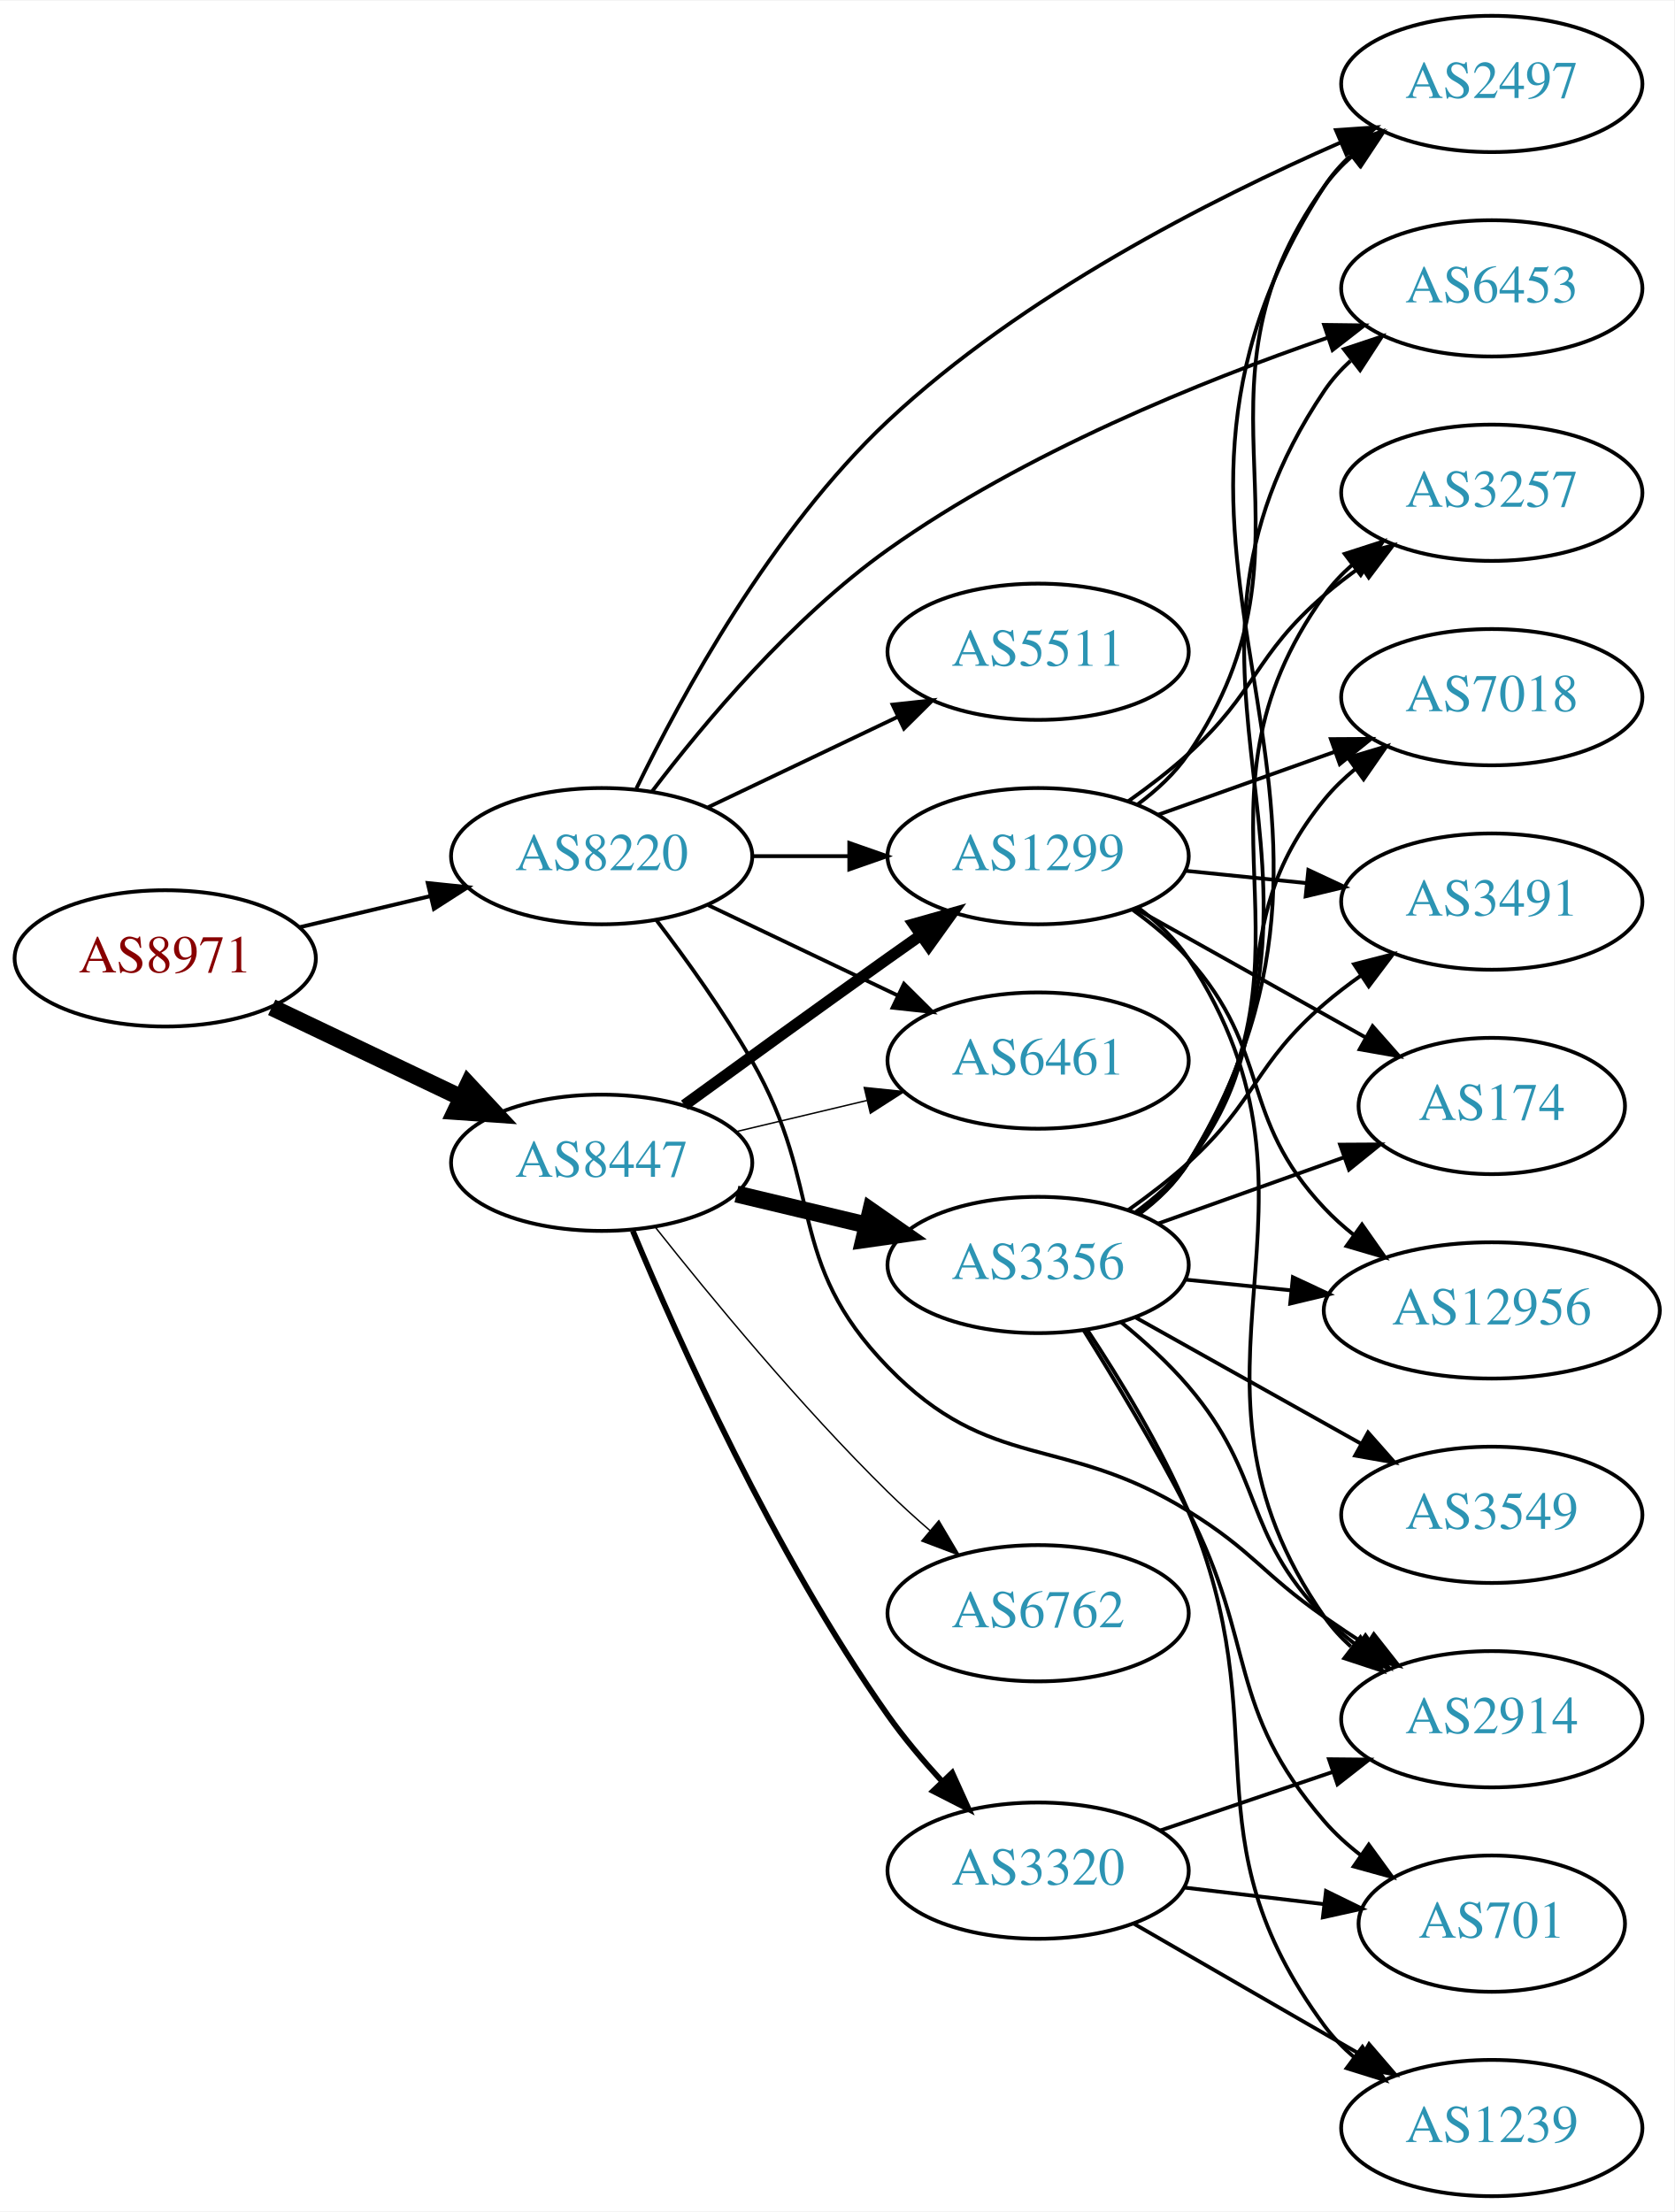
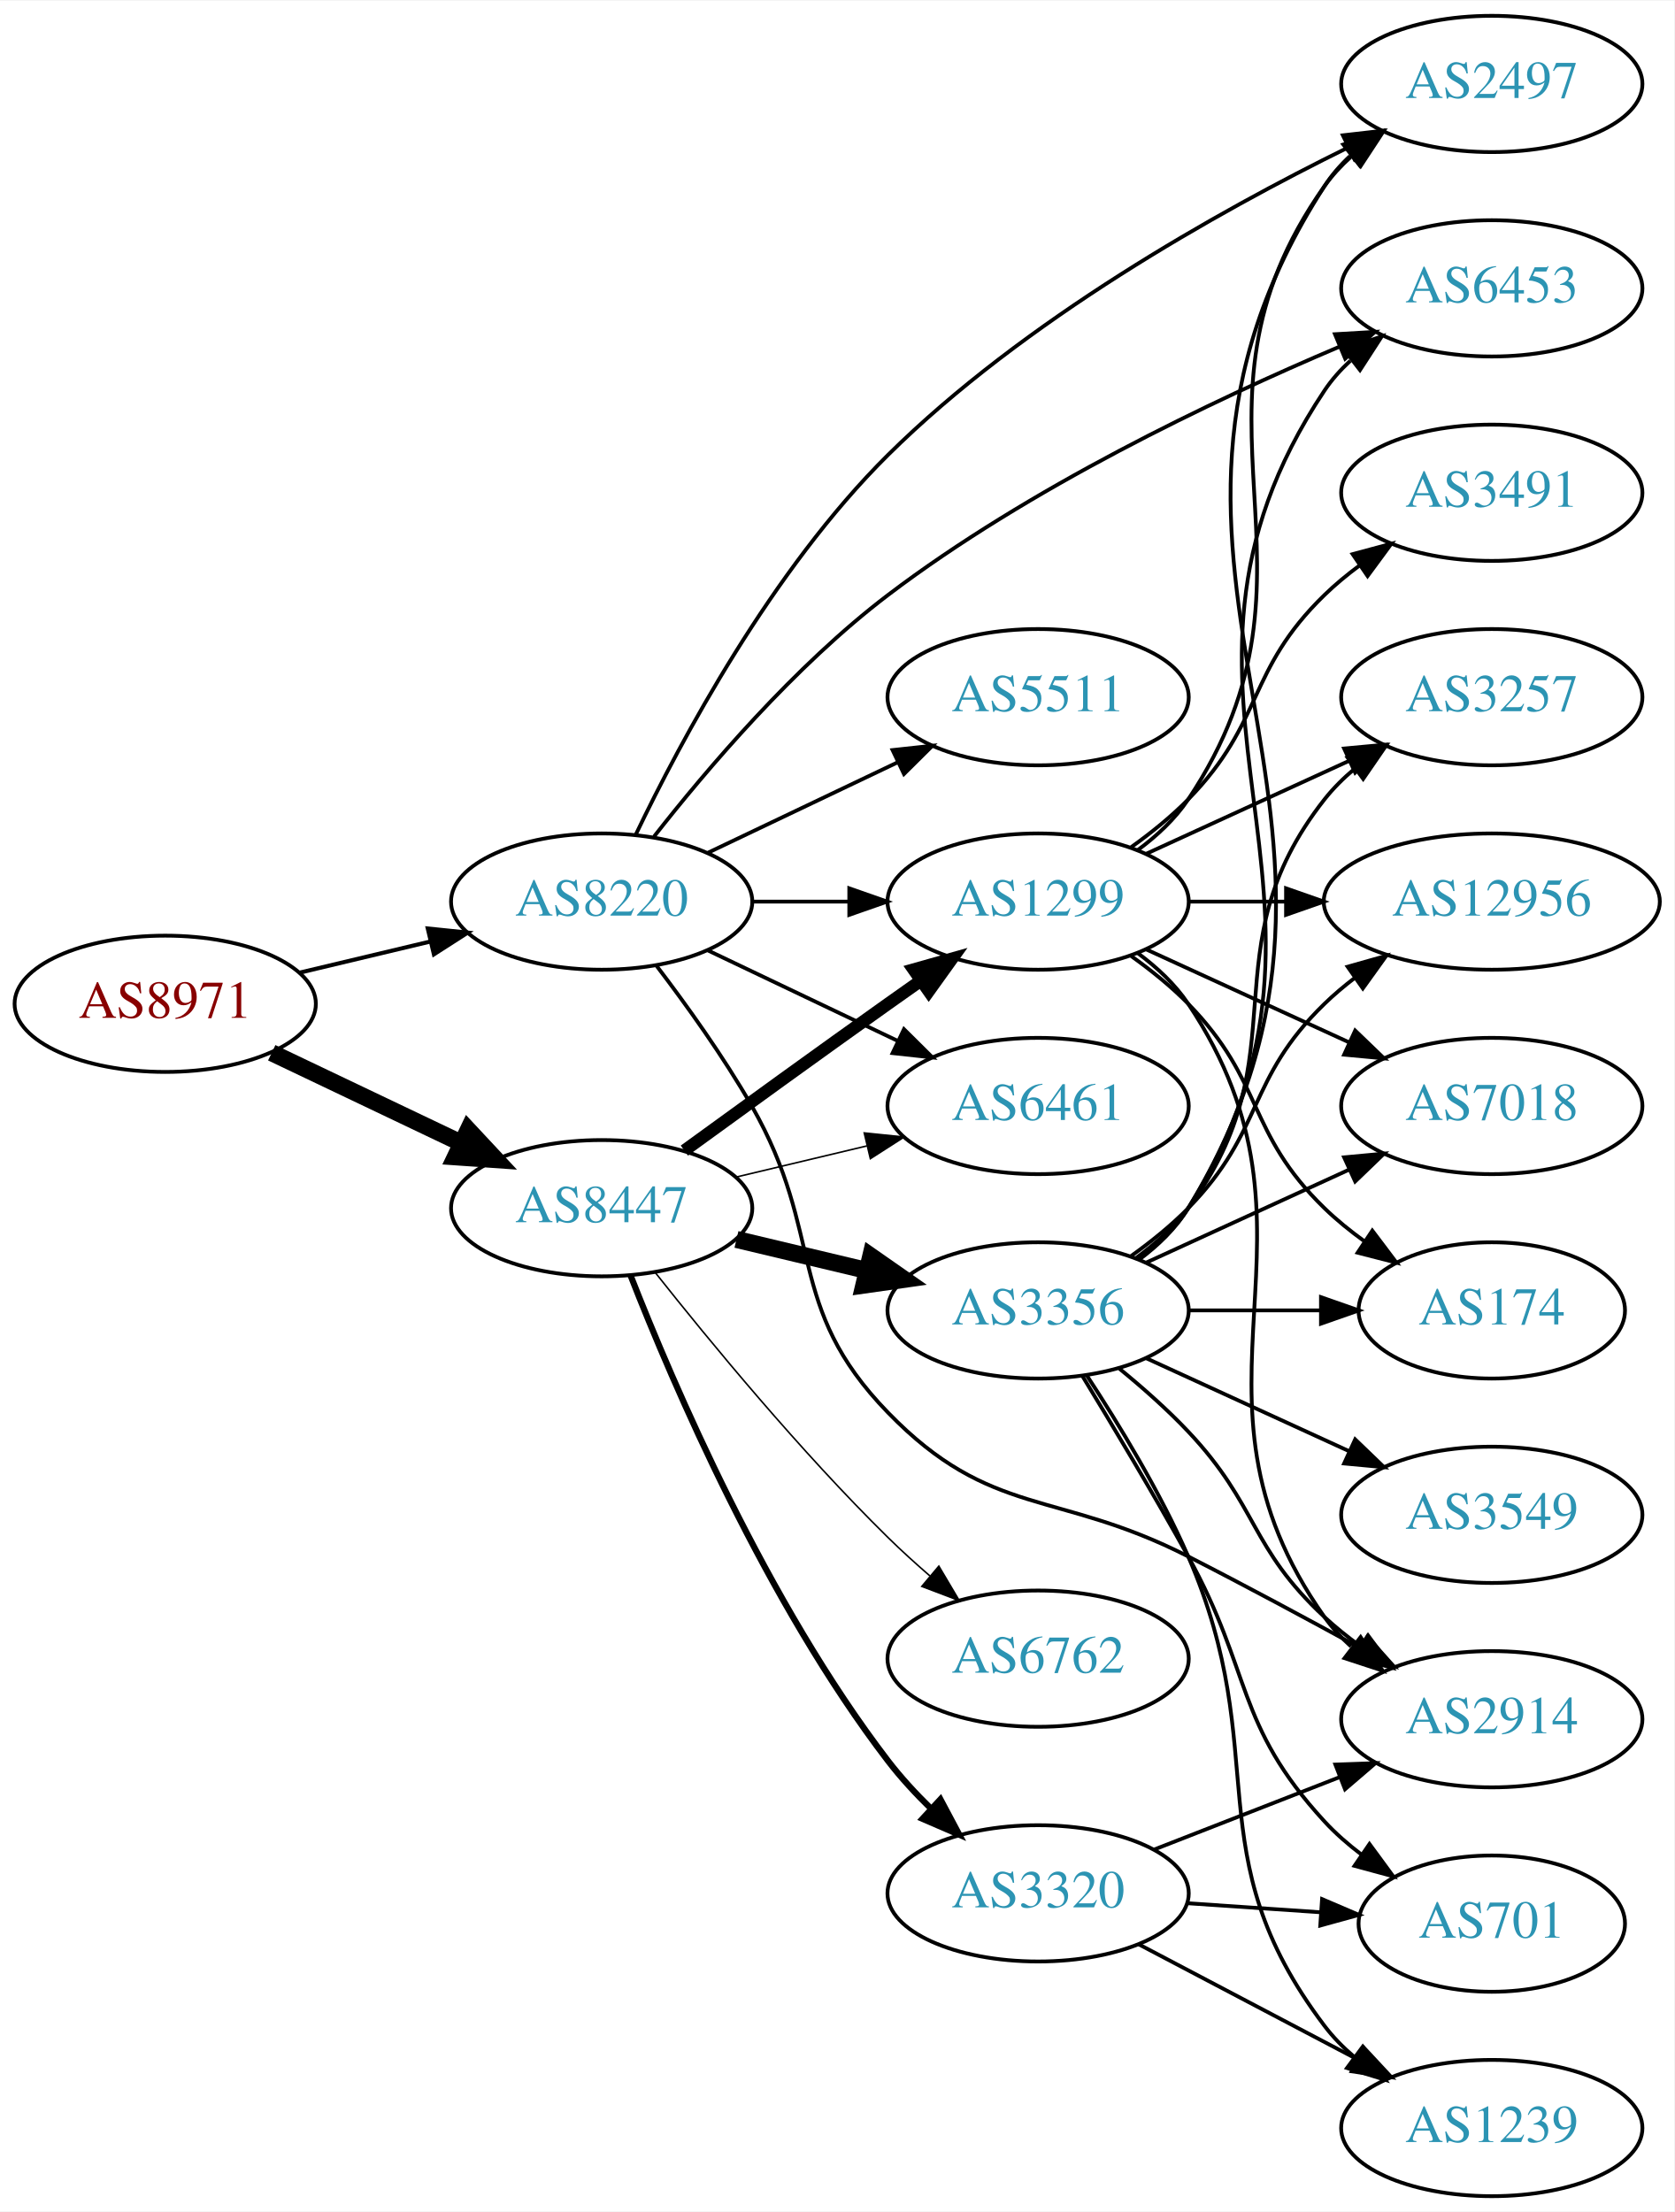
<svg xmlns="http://www.w3.org/2000/svg" xmlns:xlink="http://www.w3.org/1999/xlink" width="442pt" height="584pt" viewBox="0.00 0.00 442.27 584.00">
  <g id="graph0" class="graph" transform="scale(1 1) rotate(0) translate(4 580)">
    <polygon fill="white" stroke="none" points="-4,4 -4,-580 438.271,-580 438.271,4 -4,4" />
    <g id="node1" class="node">
      <g id="a_node1">
        <a xlink:href="/asn/8971" xlink:title="AS8971 ~ UNSPECIFIED [AT]">
-           <ellipse fill="#ffffff" stroke="black" cx="39.647" cy="-327" rx="39.794" ry="18" />
-           <text text-anchor="middle" x="39.647" y="-323.3" font-family="Times,serif" font-size="14.00" fill="#880000">AS8971</text>
+           <ellipse fill="#ffffff" stroke="black" cx="39.647" cy="-315" rx="39.794" ry="18" />
+           <text text-anchor="middle" x="39.647" y="-311.3" font-family="Times,serif" font-size="14.00" fill="#880000">AS8971</text>
        </a>
      </g>
    </g>
    <g id="node2" class="node">
      <g id="a_node2">
        <a xlink:href="/asn/8220" xlink:title="AS8220 ~ COLT [GB]">
-           <ellipse fill="#ffffff" stroke="black" cx="154.939" cy="-354" rx="39.794" ry="18" />
-           <text text-anchor="middle" x="154.939" y="-350.3" font-family="Times,serif" font-size="14.00" fill="#2c94b3">AS8220</text>
+           <ellipse fill="#ffffff" stroke="black" cx="154.939" cy="-342" rx="39.794" ry="18" />
+           <text text-anchor="middle" x="154.939" y="-338.3" font-family="Times,serif" font-size="14.00" fill="#2c94b3">AS8220</text>
        </a>
      </g>
    </g>
    <g id="edge1" class="edge">
-       <path fill="none" stroke="black" stroke-width="1.038" d="M75.254,-335.248C86.125,-337.838 98.279,-340.735 109.722,-343.462" />
-       <polygon fill="black" stroke="black" stroke-width="1.038" points="109.005,-346.889 119.544,-345.803 110.628,-340.08 109.005,-346.889" />
+       <path fill="none" stroke="black" stroke-width="1.08" d="M75.254,-323.248C86.125,-325.838 98.279,-328.735 109.722,-331.462" />
+       <polygon fill="black" stroke="black" stroke-width="1.08" points="109.005,-334.889 119.544,-333.803 110.628,-328.08 109.005,-334.889" />
    </g>
    <g id="node3" class="node">
      <g id="a_node3">
        <a xlink:href="/asn/8447" xlink:title="AS8447 ~ A1 Telekom Austria AG [AT]">
-           <ellipse fill="#ffffff" stroke="black" cx="154.939" cy="-273" rx="39.794" ry="18" />
-           <text text-anchor="middle" x="154.939" y="-269.3" font-family="Times,serif" font-size="14.00" fill="#2c94b3">AS8447</text>
+           <ellipse fill="#ffffff" stroke="black" cx="154.939" cy="-261" rx="39.794" ry="18" />
+           <text text-anchor="middle" x="154.939" y="-257.3" font-family="Times,serif" font-size="14.00" fill="#2c94b3">AS8447</text>
        </a>
      </g>
    </g>
    <g id="edge2" class="edge">
-       <path fill="none" stroke="black" stroke-width="4.5" d="M67.783,-314.066C82.777,-306.919 101.598,-297.948 117.821,-290.215" />
-       <polygon fill="black" stroke="black" stroke-width="4.5" points="119.692,-293.686 127.024,-285.829 116.303,-286.577 119.692,-293.686" />
+       <path fill="none" stroke="black" stroke-width="4.5" d="M67.783,-302.066C82.777,-294.919 101.598,-285.948 117.821,-278.215" />
+       <polygon fill="black" stroke="black" stroke-width="4.5" points="119.692,-281.686 127.024,-273.829 116.303,-274.577 119.692,-281.686" />
    </g>
    <g id="node4" class="node">
      <g id="a_node4">
+         <a xlink:href="/asn/2497" xlink:title="AS2497 ~ Internet Initiative Japan Inc. [JP]">
+           <ellipse fill="#ffffff" stroke="black" cx="390.075" cy="-558" rx="39.794" ry="18" />
+           <text text-anchor="middle" x="390.075" y="-554.3" font-family="Times,serif" font-size="14.00" fill="#2c94b3">AS2497</text>
+         </a>
+       </g>
+     </g>
+     <g id="edge3" class="edge">
+       <path fill="none" stroke="black" d="M163.965,-359.734C175.81,-384.455 199.919,-429.646 230.586,-460 266.524,-495.572 317.66,-524.239 352.038,-541.173" />
+       <polygon fill="black" stroke="black" points="350.737,-544.431 361.264,-545.633 353.784,-538.129 350.737,-544.431" />
+     </g>
+     <g id="node5" class="node">
+       <g id="a_node5">
+         <a xlink:href="/asn/1299" xlink:title="AS1299 ~ Telia Carrier [EU]">
+           <ellipse fill="#ffffff" stroke="black" cx="270.232" cy="-342" rx="39.794" ry="18" />
+           <text text-anchor="middle" x="270.232" y="-338.3" font-family="Times,serif" font-size="14.00" fill="#2c94b3">AS1299</text>
+         </a>
+       </g>
+     </g>
+     <g id="edge4" class="edge">
+       <path fill="none" stroke="black" d="M194.612,-342C202.815,-342 211.579,-342 220.111,-342" />
+       <polygon fill="black" stroke="black" points="220.35,-345.5 230.35,-342 220.35,-338.5 220.35,-345.5" />
+     </g>
+     <g id="node6" class="node">
+       <g id="a_node6">
        <a xlink:href="/asn/6453" xlink:title="AS6453 ~ TATA COMMUNICATIONS (AMERICA) INC [US]">
          <ellipse fill="#ffffff" stroke="black" cx="390.075" cy="-504" rx="39.794" ry="18" />
          <text text-anchor="middle" x="390.075" y="-500.3" font-family="Times,serif" font-size="14.00" fill="#2c94b3">AS6453</text>
        </a>
      </g>
    </g>
-     <g id="edge3" class="edge">
-       <path fill="none" stroke="black" d="M168.28,-371.148C181.87,-389.032 205.188,-416.929 230.586,-435 266.528,-460.573 313.447,-479.527 346.888,-491.032" />
-       <polygon fill="black" stroke="black" points="345.779,-494.352 356.373,-494.221 348.01,-487.717 345.779,-494.352" />
-     </g>
-     <g id="node5" class="node">
-       <g id="a_node5">
-         <a xlink:href="/asn/2497" xlink:title="AS2497 ~ Internet Initiative Japan Inc. [JP]">
-           <ellipse fill="#ffffff" stroke="black" cx="390.075" cy="-558" rx="39.794" ry="18" />
-           <text text-anchor="middle" x="390.075" y="-554.3" font-family="Times,serif" font-size="14.00" fill="#2c94b3">AS2497</text>
-         </a>
-       </g>
-     </g>
-     <g id="edge4" class="edge">
-       <path fill="none" stroke="black" d="M164.099,-371.861C175.936,-396.237 199.856,-440.179 230.586,-469 265.932,-502.151 315.901,-527.555 350.232,-542.577" />
-       <polygon fill="black" stroke="black" points="348.905,-545.816 359.475,-546.537 351.661,-539.382 348.905,-545.816" />
-     </g>
-     <g id="node6" class="node">
-       <g id="a_node6">
-         <a xlink:href="/asn/1299" xlink:title="AS1299 ~ Telia Carrier [EU]">
-           <ellipse fill="#ffffff" stroke="black" cx="270.232" cy="-354" rx="39.794" ry="18" />
-           <text text-anchor="middle" x="270.232" y="-350.3" font-family="Times,serif" font-size="14.00" fill="#2c94b3">AS1299</text>
-         </a>
-       </g>
-     </g>
    <g id="edge5" class="edge">
-       <path fill="none" stroke="black" d="M194.612,-354C202.815,-354 211.579,-354 220.111,-354" />
-       <polygon fill="black" stroke="black" points="220.35,-357.5 230.35,-354 220.35,-350.5 220.35,-357.5" />
+       <path fill="none" stroke="black" d="M168.761,-359.166C182.573,-376.807 205.911,-404.268 230.586,-423 267.771,-451.229 316.268,-474.351 349.773,-488.562" />
+       <polygon fill="black" stroke="black" points="348.654,-491.887 359.231,-492.506 351.349,-485.426 348.654,-491.887" />
    </g>
    <g id="node7" class="node">
      <g id="a_node7">
-         <a xlink:href="/asn/6461" xlink:title="AS6461 ~ Zayo Bandwidth [US]">
-           <ellipse fill="#ffffff" stroke="black" cx="270.232" cy="-300" rx="39.794" ry="18" />
-           <text text-anchor="middle" x="270.232" y="-296.3" font-family="Times,serif" font-size="14.00" fill="#2c94b3">AS6461</text>
-         </a>
-       </g>
-     </g>
-     <g id="edge6" class="edge">
-       <path fill="none" stroke="black" d="M183.076,-341.066C198.07,-333.919 216.891,-324.948 233.114,-317.215" />
-       <polygon fill="black" stroke="black" points="234.796,-320.291 242.317,-312.829 231.784,-313.972 234.796,-320.291" />
-     </g>
-     <g id="node8" class="node">
-       <g id="a_node8">
        <a xlink:href="/asn/2914" xlink:title="AS2914 ~ NTT America, Inc. [US]">
          <ellipse fill="#ffffff" stroke="black" cx="390.075" cy="-126" rx="39.794" ry="18" />
          <text text-anchor="middle" x="390.075" y="-122.3" font-family="Times,serif" font-size="14.00" fill="#2c94b3">AS2914</text>
        </a>
      </g>
    </g>
+     <g id="edge6" class="edge">
+       <path fill="none" stroke="black" d="M169.401,-325.087C177.293,-314.73 187.143,-301.008 194.586,-288 214.15,-253.806 203.131,-235.253 230.586,-207 257.82,-178.973 275.075,-186.774 309.879,-169 324.966,-161.295 341.459,-152.415 355.469,-144.733" />
+       <polygon fill="black" stroke="black" points="357.207,-147.771 364.278,-139.881 353.83,-141.64 357.207,-147.771" />
+     </g>
+     <g id="node8" class="node">
+       <g id="a_node8">
+         <a xlink:href="/asn/5511" xlink:title="AS5511 ~ Orange S.A. [FR]">
+           <ellipse fill="#ffffff" stroke="black" cx="270.232" cy="-396" rx="39.794" ry="18" />
+           <text text-anchor="middle" x="270.232" y="-392.3" font-family="Times,serif" font-size="14.00" fill="#2c94b3">AS5511</text>
+         </a>
+       </g>
+     </g>
    <g id="edge7" class="edge">
-       <path fill="none" stroke="black" d="M169.401,-337.087C177.293,-326.73 187.143,-313.008 194.586,-300 214.15,-265.806 203.131,-247.253 230.586,-219 257.82,-190.973 276.644,-201.558 309.879,-181 327.117,-170.337 329.263,-164.609 345.879,-153 349.386,-150.55 353.11,-148.061 356.844,-145.637" />
-       <polygon fill="black" stroke="black" points="358.919,-148.465 365.476,-140.143 355.161,-142.559 358.919,-148.465" />
+       <path fill="none" stroke="black" d="M183.076,-354.934C198.07,-362.081 216.891,-371.052 233.114,-378.785" />
+       <polygon fill="black" stroke="black" points="231.784,-382.028 242.317,-383.171 234.796,-375.709 231.784,-382.028" />
    </g>
    <g id="node9" class="node">
      <g id="a_node9">
-         <a xlink:href="/asn/5511" xlink:title="AS5511 ~ Orange S.A. [FR]">
-           <ellipse fill="#ffffff" stroke="black" cx="270.232" cy="-408" rx="39.794" ry="18" />
-           <text text-anchor="middle" x="270.232" y="-404.3" font-family="Times,serif" font-size="14.00" fill="#2c94b3">AS5511</text>
+         <a xlink:href="/asn/6461" xlink:title="AS6461 ~ Zayo Bandwidth [US]">
+           <ellipse fill="#ffffff" stroke="black" cx="270.232" cy="-288" rx="39.794" ry="18" />
+           <text text-anchor="middle" x="270.232" y="-284.3" font-family="Times,serif" font-size="14.00" fill="#2c94b3">AS6461</text>
        </a>
      </g>
    </g>
    <g id="edge8" class="edge">
-       <path fill="none" stroke="black" d="M183.076,-366.934C198.07,-374.081 216.891,-383.052 233.114,-390.785" />
-       <polygon fill="black" stroke="black" points="231.784,-394.028 242.317,-395.171 234.796,-387.709 231.784,-394.028" />
-     </g>
-     <g id="edge11" class="edge">
-       <path fill="none" stroke="black" stroke-width="3" d="M176.788,-288.222C191.722,-299.091 212.335,-314.025 230.586,-327 233.406,-329.005 236.349,-331.085 239.297,-333.159" />
-       <polygon fill="black" stroke="black" stroke-width="3" points="237.325,-336.05 247.522,-338.926 241.344,-330.319 237.325,-336.05" />
-     </g>
-     <g id="edge12" class="edge">
-       <path fill="none" stroke="black" stroke-width="0.375" d="M190.547,-281.248C201.418,-283.838 213.572,-286.735 225.015,-289.462" />
-       <polygon fill="black" stroke="black" stroke-width="0.375" points="224.298,-292.889 234.837,-291.803 225.921,-286.08 224.298,-292.889" />
+       <path fill="none" stroke="black" d="M183.076,-329.066C198.07,-321.919 216.891,-312.948 233.114,-305.215" />
+       <polygon fill="black" stroke="black" points="234.796,-308.291 242.317,-300.829 231.784,-301.972 234.796,-308.291" />
+     </g>
+     <g id="edge9" class="edge">
+       <path fill="none" stroke="black" stroke-width="3.273" d="M176.788,-276.222C191.722,-287.091 212.335,-302.025 230.586,-315 233.406,-317.005 236.349,-319.085 239.297,-321.159" />
+       <polygon fill="black" stroke="black" stroke-width="3.273" points="237.325,-324.05 247.522,-326.926 241.344,-318.319 237.325,-324.05" />
+     </g>
+     <g id="edge13" class="edge">
+       <path fill="none" stroke="black" stroke-width="0.409" d="M190.547,-269.248C201.418,-271.838 213.572,-274.735 225.015,-277.462" />
+       <polygon fill="black" stroke="black" stroke-width="0.409" points="224.298,-280.889 234.837,-279.803 225.921,-274.08 224.298,-280.889" />
    </g>
    <g id="node10" class="node">
      <g id="a_node10">
-         <a xlink:href="/asn/3320" xlink:title="AS3320 ~ DTAG [DE]">
-           <ellipse fill="#ffffff" stroke="black" cx="270.232" cy="-86" rx="39.794" ry="18" />
-           <text text-anchor="middle" x="270.232" y="-82.3" font-family="Times,serif" font-size="14.00" fill="#2c94b3">AS3320</text>
-         </a>
-       </g>
-     </g>
-     <g id="edge9" class="edge">
-       <path fill="none" stroke="black" stroke-width="1.5" d="M163.168,-255.008C175.042,-226.502 200.397,-169.806 230.586,-127 234.752,-121.092 239.734,-115.178 244.713,-109.754" />
-       <polygon fill="black" stroke="black" stroke-width="1.5" points="247.537,-111.865 251.911,-102.216 242.474,-107.031 247.537,-111.865" />
+         <a xlink:href="/asn/6762" xlink:title="AS6762 ~ TELECOM ITALIA SPARKLE S.p.A. [IT]">
+           <ellipse fill="#ffffff" stroke="black" cx="270.232" cy="-142" rx="39.794" ry="18" />
+           <text text-anchor="middle" x="270.232" y="-138.3" font-family="Times,serif" font-size="14.00" fill="#2c94b3">AS6762</text>
+         </a>
+       </g>
+     </g>
+     <g id="edge10" class="edge">
+       <path fill="none" stroke="black" stroke-width="0.409" d="M169.175,-243.899C183.512,-225.79 207.447,-196.737 230.586,-174 234.054,-170.592 237.846,-167.15 241.657,-163.849" />
+       <polygon fill="black" stroke="black" stroke-width="0.409" points="244.008,-166.446 249.408,-157.33 239.502,-161.089 244.008,-166.446" />
    </g>
    <g id="node11" class="node">
      <g id="a_node11">
        <a xlink:href="/asn/3356" xlink:title="AS3356 ~ Level 3 Parent, LLC [US]">
-           <ellipse fill="#ffffff" stroke="black" cx="270.232" cy="-246" rx="39.794" ry="18" />
-           <text text-anchor="middle" x="270.232" y="-242.3" font-family="Times,serif" font-size="14.00" fill="#2c94b3">AS3356</text>
-         </a>
-       </g>
-     </g>
-     <g id="edge10" class="edge">
-       <path fill="none" stroke="black" stroke-width="4.5" d="M190.547,-264.752C201.418,-262.162 213.572,-259.265 225.015,-256.538" />
-       <polygon fill="black" stroke="black" stroke-width="4.5" points="226.022,-260.346 234.837,-254.197 224.197,-252.685 226.022,-260.346" />
+           <ellipse fill="#ffffff" stroke="black" cx="270.232" cy="-234" rx="39.794" ry="18" />
+           <text text-anchor="middle" x="270.232" y="-230.3" font-family="Times,serif" font-size="14.00" fill="#2c94b3">AS3356</text>
+         </a>
+       </g>
+     </g>
+     <g id="edge11" class="edge">
+       <path fill="none" stroke="black" stroke-width="4.5" d="M190.547,-252.752C201.418,-250.162 213.572,-247.265 225.015,-244.538" />
+       <polygon fill="black" stroke="black" stroke-width="4.5" points="226.022,-248.346 234.837,-242.197 224.197,-240.685 226.022,-248.346" />
    </g>
    <g id="node12" class="node">
      <g id="a_node12">
-         <a xlink:href="/asn/6762" xlink:title="AS6762 ~ TELECOM ITALIA SPARKLE S.p.A. [IT]">
-           <ellipse fill="#ffffff" stroke="black" cx="270.232" cy="-154" rx="39.794" ry="18" />
-           <text text-anchor="middle" x="270.232" y="-150.3" font-family="Times,serif" font-size="14.00" fill="#2c94b3">AS6762</text>
-         </a>
-       </g>
-     </g>
-     <g id="edge13" class="edge">
-       <path fill="none" stroke="black" stroke-width="0.375" d="M169.175,-255.899C183.512,-237.79 207.447,-208.737 230.586,-186 234.054,-182.592 237.846,-179.15 241.657,-175.849" />
-       <polygon fill="black" stroke="black" stroke-width="0.375" points="244.008,-178.446 249.408,-169.33 239.502,-173.089 244.008,-178.446" />
-     </g>
-     <g id="edge30" class="edge">
-       <path fill="none" stroke="black" d="M296.487,-367.651C301.546,-371.392 306.376,-375.86 309.879,-381 348.492,-437.652 305.829,-475.354 345.879,-531 347.957,-533.887 350.448,-536.533 353.171,-538.943" />
-       <polygon fill="black" stroke="black" points="351.226,-541.861 361.31,-545.113 355.455,-536.282 351.226,-541.861" />
-     </g>
-     <g id="edge33" class="edge">
-       <path fill="none" stroke="black" d="M296.608,-340.43C301.661,-336.685 306.457,-332.195 309.879,-327 353.322,-261.052 300.763,-217.815 345.879,-153 347.849,-150.169 350.222,-147.574 352.828,-145.209" />
-       <polygon fill="black" stroke="black" points="355.381,-147.662 361.181,-138.796 351.118,-142.11 355.381,-147.662" />
+         <a xlink:href="/asn/3320" xlink:title="AS3320 ~ DTAG [DE]">
+           <ellipse fill="#ffffff" stroke="black" cx="270.232" cy="-80" rx="39.794" ry="18" />
+           <text text-anchor="middle" x="270.232" y="-76.3" font-family="Times,serif" font-size="14.00" fill="#2c94b3">AS3320</text>
+         </a>
+       </g>
+     </g>
+     <g id="edge12" class="edge">
+       <path fill="none" stroke="black" stroke-width="1.636" d="M162.589,-243.186C173.837,-214.435 198.556,-156.807 230.586,-115 233.958,-110.599 237.929,-106.3 242.018,-102.307" />
+       <polygon fill="black" stroke="black" stroke-width="1.636" points="244.428,-104.846 249.405,-95.493 239.682,-99.7 244.428,-104.846" />
+     </g>
+     <g id="edge14" class="edge">
+       <path fill="none" stroke="black" d="M296.551,-355.607C301.607,-359.351 306.419,-363.831 309.879,-369 350.903,-430.294 303.3,-470.775 345.879,-531 347.87,-533.816 350.257,-536.401 352.873,-538.76" />
+       <polygon fill="black" stroke="black" points="351.172,-541.865 361.241,-545.162 355.426,-536.306 351.172,-541.865" />
+     </g>
+     <g id="edge16" class="edge">
+       <path fill="none" stroke="black" d="M296.551,-328.393C301.607,-324.649 306.419,-320.169 309.879,-315 350.903,-253.706 303.3,-213.225 345.879,-153 347.87,-150.184 350.257,-147.599 352.873,-145.24" />
+       <polygon fill="black" stroke="black" points="355.426,-147.694 361.241,-138.838 351.172,-142.135 355.426,-147.694" />
    </g>
    <g id="node13" class="node">
      <g id="a_node13">
-         <a xlink:href="/asn/3257" xlink:title="AS3257 ~ GTT [DE]">
+         <a xlink:href="/asn/174" xlink:title="AS174 ~ Cogent Communications [US]">
+           <ellipse fill="#ffffff" stroke="black" cx="390.075" cy="-234" rx="35.194" ry="18" />
+           <text text-anchor="middle" x="390.075" y="-230.3" font-family="Times,serif" font-size="14.00" fill="#2c94b3">AS174</text>
+         </a>
+       </g>
+     </g>
+     <g id="edge15" class="edge">
+       <path fill="none" stroke="black" d="M294.826,-327.611C300.082,-323.852 305.414,-319.563 309.879,-315 330.051,-294.383 325.186,-281.094 345.879,-261 349.107,-257.866 352.758,-254.911 356.536,-252.188" />
+       <polygon fill="black" stroke="black" points="358.515,-255.075 364.896,-246.617 354.633,-249.25 358.515,-255.075" />
+     </g>
+     <g id="node14" class="node">
+       <g id="a_node14">
+         <a xlink:href="/asn/3491" xlink:title="AS3491 ~ PCCW Global, Inc. [US]">
          <ellipse fill="#ffffff" stroke="black" cx="390.075" cy="-450" rx="39.794" ry="18" />
-           <text text-anchor="middle" x="390.075" y="-446.3" font-family="Times,serif" font-size="14.00" fill="#2c94b3">AS3257</text>
-         </a>
-       </g>
-     </g>
-     <g id="edge32" class="edge">
-       <path fill="none" stroke="black" d="M294.034,-368.505C299.432,-372.319 305.026,-376.604 309.879,-381 328.101,-397.505 327.241,-406.967 345.879,-423 348.885,-425.586 352.164,-428.095 355.527,-430.474" />
-       <polygon fill="black" stroke="black" points="353.692,-433.457 363.955,-436.09 357.574,-427.632 353.692,-433.457" />
+           <text text-anchor="middle" x="390.075" y="-446.3" font-family="Times,serif" font-size="14.00" fill="#2c94b3">AS3491</text>
+         </a>
+       </g>
+     </g>
+     <g id="edge17" class="edge">
+       <path fill="none" stroke="black" d="M294.826,-356.389C300.082,-360.148 305.414,-364.437 309.879,-369 330.051,-389.617 325.186,-402.906 345.879,-423 348.724,-425.763 351.898,-428.386 355.198,-430.834" />
+       <polygon fill="black" stroke="black" points="353.315,-433.786 363.546,-436.538 357.263,-428.006 353.315,-433.786" />
    </g>
    <g id="node15" class="node">
      <g id="a_node15">
-         <a xlink:href="/asn/7018" xlink:title="AS7018 ~ AT&amp;T Services, Inc. [US]">
+         <a xlink:href="/asn/3257" xlink:title="AS3257 ~ GTT [DE]">
          <ellipse fill="#ffffff" stroke="black" cx="390.075" cy="-396" rx="39.794" ry="18" />
-           <text text-anchor="middle" x="390.075" y="-392.3" font-family="Times,serif" font-size="14.00" fill="#2c94b3">AS7018</text>
-         </a>
-       </g>
-     </g>
-     <g id="edge31" class="edge">
-       <path fill="none" stroke="black" d="M301.887,-364.925C316.096,-369.99 333.179,-376.078 348.445,-381.519" />
-       <polygon fill="black" stroke="black" points="347.57,-384.923 358.165,-384.983 349.92,-378.329 347.57,-384.923" />
+           <text text-anchor="middle" x="390.075" y="-392.3" font-family="Times,serif" font-size="14.00" fill="#2c94b3">AS3257</text>
+         </a>
+       </g>
+     </g>
+     <g id="edge18" class="edge">
+       <path fill="none" stroke="black" d="M298.861,-354.661C314.818,-361.973 335.089,-371.261 352.371,-379.181" />
+       <polygon fill="black" stroke="black" points="351.07,-382.435 361.619,-383.419 353.986,-376.071 351.07,-382.435" />
+     </g>
+     <g id="node16" class="node">
+       <g id="a_node16">
+         <a xlink:href="/asn/12956" xlink:title="AS12956 ~ TELXIUS [ES]">
+           <ellipse fill="#ffffff" stroke="black" cx="390.075" cy="-342" rx="44.393" ry="18" />
+           <text text-anchor="middle" x="390.075" y="-338.3" font-family="Times,serif" font-size="14.00" fill="#2c94b3">AS12956</text>
+         </a>
+       </g>
+     </g>
+     <g id="edge19" class="edge">
+       <path fill="none" stroke="black" d="M310.145,-342C318.248,-342 326.923,-342 335.449,-342" />
+       <polygon fill="black" stroke="black" points="335.727,-345.5 345.727,-342 335.727,-338.5 335.727,-345.5" />
    </g>
    <g id="node17" class="node">
      <g id="a_node17">
-         <a xlink:href="/asn/3491" xlink:title="AS3491 ~ PCCW Global, Inc. [US]">
-           <ellipse fill="#ffffff" stroke="black" cx="390.075" cy="-342" rx="39.794" ry="18" />
-           <text text-anchor="middle" x="390.075" y="-338.3" font-family="Times,serif" font-size="14.00" fill="#2c94b3">AS3491</text>
-         </a>
-       </g>
+         <a xlink:href="/asn/7018" xlink:title="AS7018 ~ AT&amp;T Services, Inc. [US]">
+           <ellipse fill="#ffffff" stroke="black" cx="390.075" cy="-288" rx="39.794" ry="18" />
+           <text text-anchor="middle" x="390.075" y="-284.3" font-family="Times,serif" font-size="14.00" fill="#2c94b3">AS7018</text>
+         </a>
+       </g>
+     </g>
+     <g id="edge20" class="edge">
+       <path fill="none" stroke="black" d="M298.861,-329.339C314.818,-322.027 335.089,-312.739 352.371,-304.819" />
+       <polygon fill="black" stroke="black" points="353.986,-307.929 361.619,-300.581 351.07,-301.565 353.986,-307.929" />
+     </g>
+     <g id="edge30" class="edge">
+       <path fill="none" stroke="black" d="M296.886,-247.393C301.925,-251.148 306.645,-255.686 309.879,-261 372.822,-364.412 280.31,-429.232 345.879,-531 347.747,-533.899 350.048,-536.542 352.608,-538.939" />
+       <polygon fill="black" stroke="black" points="350.849,-542.006 360.884,-545.403 355.157,-536.489 350.849,-542.006" />
    </g>
    <g id="edge29" class="edge">
-       <path fill="none" stroke="black" d="M309.167,-350.137C319.365,-349.099 330.527,-347.962 341.19,-346.876" />
-       <polygon fill="black" stroke="black" points="341.617,-350.351 351.211,-345.856 340.908,-343.387 341.617,-350.351" />
+       <path fill="none" stroke="black" d="M296.758,-247.472C301.804,-251.223 306.559,-255.74 309.879,-261 361.829,-343.3 291.841,-396.056 345.879,-477 347.794,-479.869 350.128,-482.49 352.709,-484.872" />
+       <polygon fill="black" stroke="black" points="350.972,-487.954 361.021,-491.313 355.26,-482.421 350.972,-487.954" />
+     </g>
+     <g id="edge23" class="edge">
+       <path fill="none" stroke="black" d="M291.721,-218.604C297.841,-213.601 304.379,-207.829 309.879,-202 328.426,-182.346 326.067,-171.379 345.879,-153 348.786,-150.303 352.001,-147.722 355.325,-145.3" />
+       <polygon fill="black" stroke="black" points="357.384,-148.132 363.704,-139.629 353.46,-142.335 357.384,-148.132" />
+     </g>
+     <g id="edge22" class="edge">
+       <path fill="none" stroke="black" d="M310.145,-234C321.232,-234 333.391,-234 344.774,-234" />
+       <polygon fill="black" stroke="black" points="344.955,-237.5 354.955,-234 344.955,-230.5 344.955,-237.5" />
+     </g>
+     <g id="edge24" class="edge">
+       <path fill="none" stroke="black" d="M296.163,-247.882C301.239,-251.611 306.157,-256.016 309.879,-261 340.15,-301.542 314.58,-329.246 345.879,-369 348.204,-371.953 350.948,-374.67 353.907,-377.147" />
+       <polygon fill="black" stroke="black" points="351.966,-380.064 362.103,-383.145 356.1,-374.415 351.966,-380.064" />
+     </g>
+     <g id="edge21" class="edge">
+       <path fill="none" stroke="black" d="M294.826,-248.389C300.082,-252.148 305.414,-256.437 309.879,-261 330.051,-281.617 325.186,-294.906 345.879,-315 348.365,-317.414 351.102,-319.722 353.956,-321.9" />
+       <polygon fill="black" stroke="black" points="351.993,-324.798 362.191,-327.671 356.01,-319.066 351.993,-324.798" />
+     </g>
+     <g id="edge26" class="edge">
+       <path fill="none" stroke="black" d="M298.861,-246.661C314.818,-253.973 335.089,-263.261 352.371,-271.181" />
+       <polygon fill="black" stroke="black" points="351.07,-274.435 361.619,-275.419 353.986,-268.071 351.07,-274.435" />
    </g>
    <g id="node18" class="node">
      <g id="a_node18">
-         <a xlink:href="/asn/174" xlink:title="AS174 ~ Cogent Communications [US]">
-           <ellipse fill="#ffffff" stroke="black" cx="390.075" cy="-288" rx="35.194" ry="18" />
-           <text text-anchor="middle" x="390.075" y="-284.3" font-family="Times,serif" font-size="14.00" fill="#2c94b3">AS174</text>
-         </a>
-       </g>
-     </g>
-     <g id="edge28" class="edge">
-       <path fill="none" stroke="black" d="M295.936,-340.164C313.568,-330.289 337.456,-316.91 356.625,-306.174" />
-       <polygon fill="black" stroke="black" points="358.594,-309.083 365.608,-301.143 355.173,-302.976 358.594,-309.083" />
+         <a xlink:href="/asn/3549" xlink:title="AS3549 ~ Level 3 Parent, LLC [US]">
+           <ellipse fill="#ffffff" stroke="black" cx="390.075" cy="-180" rx="39.794" ry="18" />
+           <text text-anchor="middle" x="390.075" y="-176.3" font-family="Times,serif" font-size="14.00" fill="#2c94b3">AS3549</text>
+         </a>
+       </g>
+     </g>
+     <g id="edge25" class="edge">
+       <path fill="none" stroke="black" d="M298.861,-221.339C314.818,-214.027 335.089,-204.739 352.371,-196.819" />
+       <polygon fill="black" stroke="black" points="353.986,-199.929 361.619,-192.581 351.07,-193.565 353.986,-199.929" />
    </g>
    <g id="node19" class="node">
      <g id="a_node19">
-         <a xlink:href="/asn/12956" xlink:title="AS12956 ~ TELXIUS [ES]">
-           <ellipse fill="#ffffff" stroke="black" cx="390.075" cy="-234" rx="44.393" ry="18" />
-           <text text-anchor="middle" x="390.075" y="-230.3" font-family="Times,serif" font-size="14.00" fill="#2c94b3">AS12956</text>
-         </a>
-       </g>
-     </g>
-     <g id="edge34" class="edge">
-       <path fill="none" stroke="black" d="M295.126,-339.891C300.37,-336.121 305.621,-331.757 309.879,-327 332.165,-302.105 322.963,-285.317 345.879,-261 348.256,-258.478 350.917,-256.095 353.72,-253.868" />
-       <polygon fill="black" stroke="black" points="355.79,-256.691 361.877,-248.019 351.71,-251.003 355.79,-256.691" />
-     </g>
-     <g id="edge27" class="edge">
-       <path fill="none" stroke="black" d="M302.503,-96.614C316.486,-101.361 333.157,-107.019 348.119,-112.098" />
-       <polygon fill="black" stroke="black" points="347.064,-115.436 357.659,-115.336 349.314,-108.808 347.064,-115.436" />
-     </g>
-     <g id="node16" class="node">
-       <g id="a_node16">
        <a xlink:href="/asn/1239" xlink:title="AS1239 ~ Sprint [US]">
          <ellipse fill="#ffffff" stroke="black" cx="390.075" cy="-18" rx="39.794" ry="18" />
          <text text-anchor="middle" x="390.075" y="-14.3" font-family="Times,serif" font-size="14.00" fill="#2c94b3">AS1239</text>
        </a>
      </g>
    </g>
-     <g id="edge25" class="edge">
-       <path fill="none" stroke="black" d="M295.364,-72.075C312.803,-62.012 336.577,-48.294 355.815,-37.192" />
-       <polygon fill="black" stroke="black" points="357.659,-40.169 364.571,-32.14 354.16,-34.106 357.659,-40.169" />
+     <g id="edge27" class="edge">
+       <path fill="none" stroke="black" d="M283.16,-216.714C291.534,-203.975 302.509,-185.981 309.879,-169 332.727,-116.358 311.27,-90.776 345.879,-45 348.146,-42.002 350.85,-39.255 353.785,-36.759" />
+       <polygon fill="black" stroke="black" points="355.979,-39.489 361.948,-30.735 351.823,-33.857 355.979,-39.489" />
    </g>
    <g id="node20" class="node">
      <g id="a_node20">
        <a xlink:href="/asn/701" xlink:title="AS701 ~ UUNET [US]">
          <ellipse fill="#ffffff" stroke="black" cx="390.075" cy="-72" rx="35.194" ry="18" />
          <text text-anchor="middle" x="390.075" y="-68.3" font-family="Times,serif" font-size="14.00" fill="#2c94b3">AS701</text>
        </a>
      </g>
    </g>
-     <g id="edge26" class="edge">
-       <path fill="none" stroke="black" d="M308.843,-81.532C320.512,-80.145 333.471,-78.606 345.51,-77.176" />
-       <polygon fill="black" stroke="black" points="346.281,-80.609 355.798,-75.953 345.455,-73.658 346.281,-80.609" />
-     </g>
-     <g id="edge24" class="edge">
-       <path fill="none" stroke="black" d="M296.721,-259.496C301.768,-263.246 306.534,-267.756 309.879,-273 359.393,-350.62 294.395,-400.673 345.879,-477 347.808,-479.859 350.151,-482.474 352.738,-484.853" />
-       <polygon fill="black" stroke="black" points="351.008,-487.939 361.06,-491.287 355.29,-482.401 351.008,-487.939" />
-     </g>
-     <g id="edge23" class="edge">
-       <path fill="none" stroke="black" d="M296.862,-259.408C301.902,-263.162 306.629,-267.696 309.879,-273 370.376,-371.715 282.876,-433.865 345.879,-531 347.756,-533.894 350.063,-536.532 352.627,-538.927" />
-       <polygon fill="black" stroke="black" points="350.872,-541.996 360.91,-545.386 355.177,-536.476 350.872,-541.996" />
-     </g>
-     <g id="edge15" class="edge">
-       <path fill="none" stroke="black" d="M292.09,-230.935C298.224,-225.945 304.678,-220.097 309.879,-214 330.307,-190.048 323.904,-175.542 345.879,-153 348.503,-150.309 351.446,-147.767 354.53,-145.399" />
-       <polygon fill="black" stroke="black" points="356.705,-148.149 362.9,-139.554 352.697,-142.409 356.705,-148.149" />
-     </g>
-     <g id="edge14" class="edge">
-       <path fill="none" stroke="black" d="M296.487,-259.651C301.546,-263.392 306.376,-267.86 309.879,-273 348.492,-329.652 305.829,-367.354 345.879,-423 347.957,-425.887 350.448,-428.533 353.171,-430.943" />
-       <polygon fill="black" stroke="black" points="351.226,-433.861 361.31,-437.113 355.455,-428.282 351.226,-433.861" />
-     </g>
-     <g id="node14" class="node">
-       <g id="a_node14">
-         <a xlink:href="/asn/3549" xlink:title="AS3549 ~ Level 3 Parent, LLC [US]">
-           <ellipse fill="#ffffff" stroke="black" cx="390.075" cy="-180" rx="39.794" ry="18" />
-           <text text-anchor="middle" x="390.075" y="-176.3" font-family="Times,serif" font-size="14.00" fill="#2c94b3">AS3549</text>
-         </a>
-       </g>
-     </g>
-     <g id="edge16" class="edge">
-       <path fill="none" stroke="black" d="M295.936,-232.164C313.22,-222.484 336.515,-209.437 355.485,-198.813" />
-       <polygon fill="black" stroke="black" points="357.389,-201.758 364.404,-193.818 353.969,-195.65 357.389,-201.758" />
-     </g>
-     <g id="edge17" class="edge">
-       <path fill="none" stroke="black" d="M296.027,-259.985C301.11,-263.709 306.066,-268.085 309.879,-273 337.813,-309.002 317.033,-333.725 345.879,-369 348.258,-371.91 351.038,-374.597 354.02,-377.057" />
-       <polygon fill="black" stroke="black" points="352.099,-379.987 362.248,-383.028 356.211,-374.322 352.099,-379.987" />
-     </g>
-     <g id="edge18" class="edge">
-       <path fill="none" stroke="black" d="M283.283,-228.767C291.715,-216.052 302.711,-198.067 309.879,-181 334.089,-123.351 308.766,-95.321 345.879,-45 348.11,-41.975 350.791,-39.21 353.71,-36.703" />
-       <polygon fill="black" stroke="black" points="355.905,-39.432 361.852,-30.664 351.735,-33.81 355.905,-39.432" />
-     </g>
-     <g id="edge19" class="edge">
-       <path fill="none" stroke="black" d="M294.034,-260.505C299.432,-264.319 305.026,-268.604 309.879,-273 328.101,-289.505 327.241,-298.967 345.879,-315 348.885,-317.586 352.164,-320.095 355.527,-322.474" />
-       <polygon fill="black" stroke="black" points="353.692,-325.457 363.955,-328.09 357.574,-319.632 353.692,-325.457" />
-     </g>
-     <g id="edge20" class="edge">
-       <path fill="none" stroke="black" d="M301.887,-256.925C316.909,-262.279 335.144,-268.778 351.046,-274.446" />
-       <polygon fill="black" stroke="black" points="350.002,-277.79 360.597,-277.85 352.352,-271.196 350.002,-277.79" />
-     </g>
-     <g id="edge21" class="edge">
-       <path fill="none" stroke="black" d="M309.167,-242.137C318.061,-241.231 327.689,-240.251 337.079,-239.295" />
-       <polygon fill="black" stroke="black" points="337.535,-242.767 347.129,-238.271 336.826,-235.803 337.535,-242.767" />
-     </g>
-     <g id="edge22" class="edge">
-       <path fill="none" stroke="black" d="M282.325,-228.673C290.394,-215.764 301.352,-197.578 309.879,-181 328.084,-145.605 319.847,-129.108 345.879,-99 348.677,-95.764 351.96,-92.787 355.445,-90.086" />
-       <polygon fill="black" stroke="black" points="357.58,-92.865 363.809,-84.295 353.595,-87.11 357.58,-92.865" />
+     <g id="edge28" class="edge">
+       <path fill="none" stroke="black" d="M281.859,-216.787C289.791,-203.781 300.784,-185.424 309.879,-169 326.826,-138.395 322.197,-124.75 345.879,-99 348.775,-95.851 352.119,-92.928 355.638,-90.258" />
+       <polygon fill="black" stroke="black" points="357.769,-93.041 364.039,-84.5 353.812,-87.267 357.769,-93.041" />
+     </g>
+     <g id="edge31" class="edge">
+       <path fill="none" stroke="black" d="M300.969,-91.608C315.763,-97.382 333.84,-104.439 349.762,-110.654" />
+       <polygon fill="black" stroke="black" points="348.76,-114.02 359.348,-114.396 351.305,-107.499 348.76,-114.02" />
+     </g>
+     <g id="edge33" class="edge">
+       <path fill="none" stroke="black" d="M296.802,-66.547C313.712,-57.651 336.085,-45.879 354.566,-36.156" />
+       <polygon fill="black" stroke="black" points="356.335,-39.181 363.555,-31.427 353.075,-32.986 356.335,-39.181" />
+     </g>
+     <g id="edge32" class="edge">
+       <path fill="none" stroke="black" d="M309.493,-77.403C320.824,-76.633 333.323,-75.785 344.991,-74.993" />
+       <polygon fill="black" stroke="black" points="345.241,-78.484 354.981,-74.314 344.767,-71.5 345.241,-78.484" />
    </g>
  </g>
</svg>
